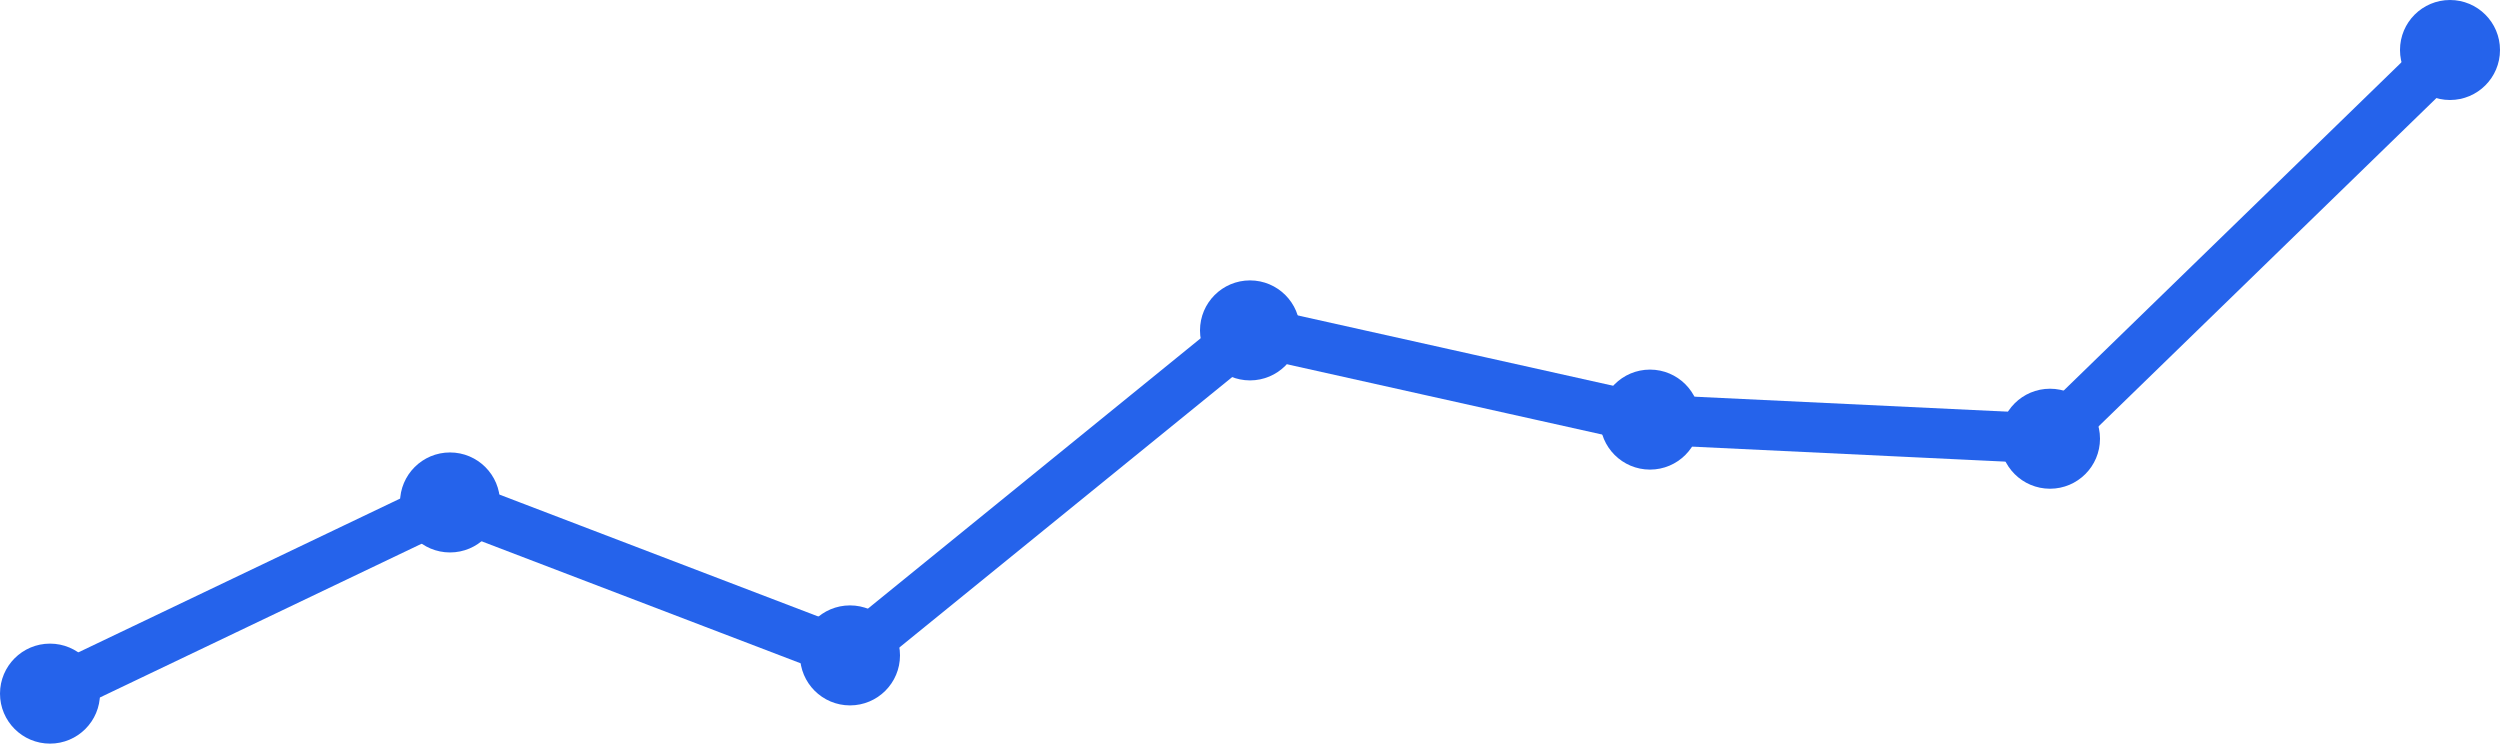
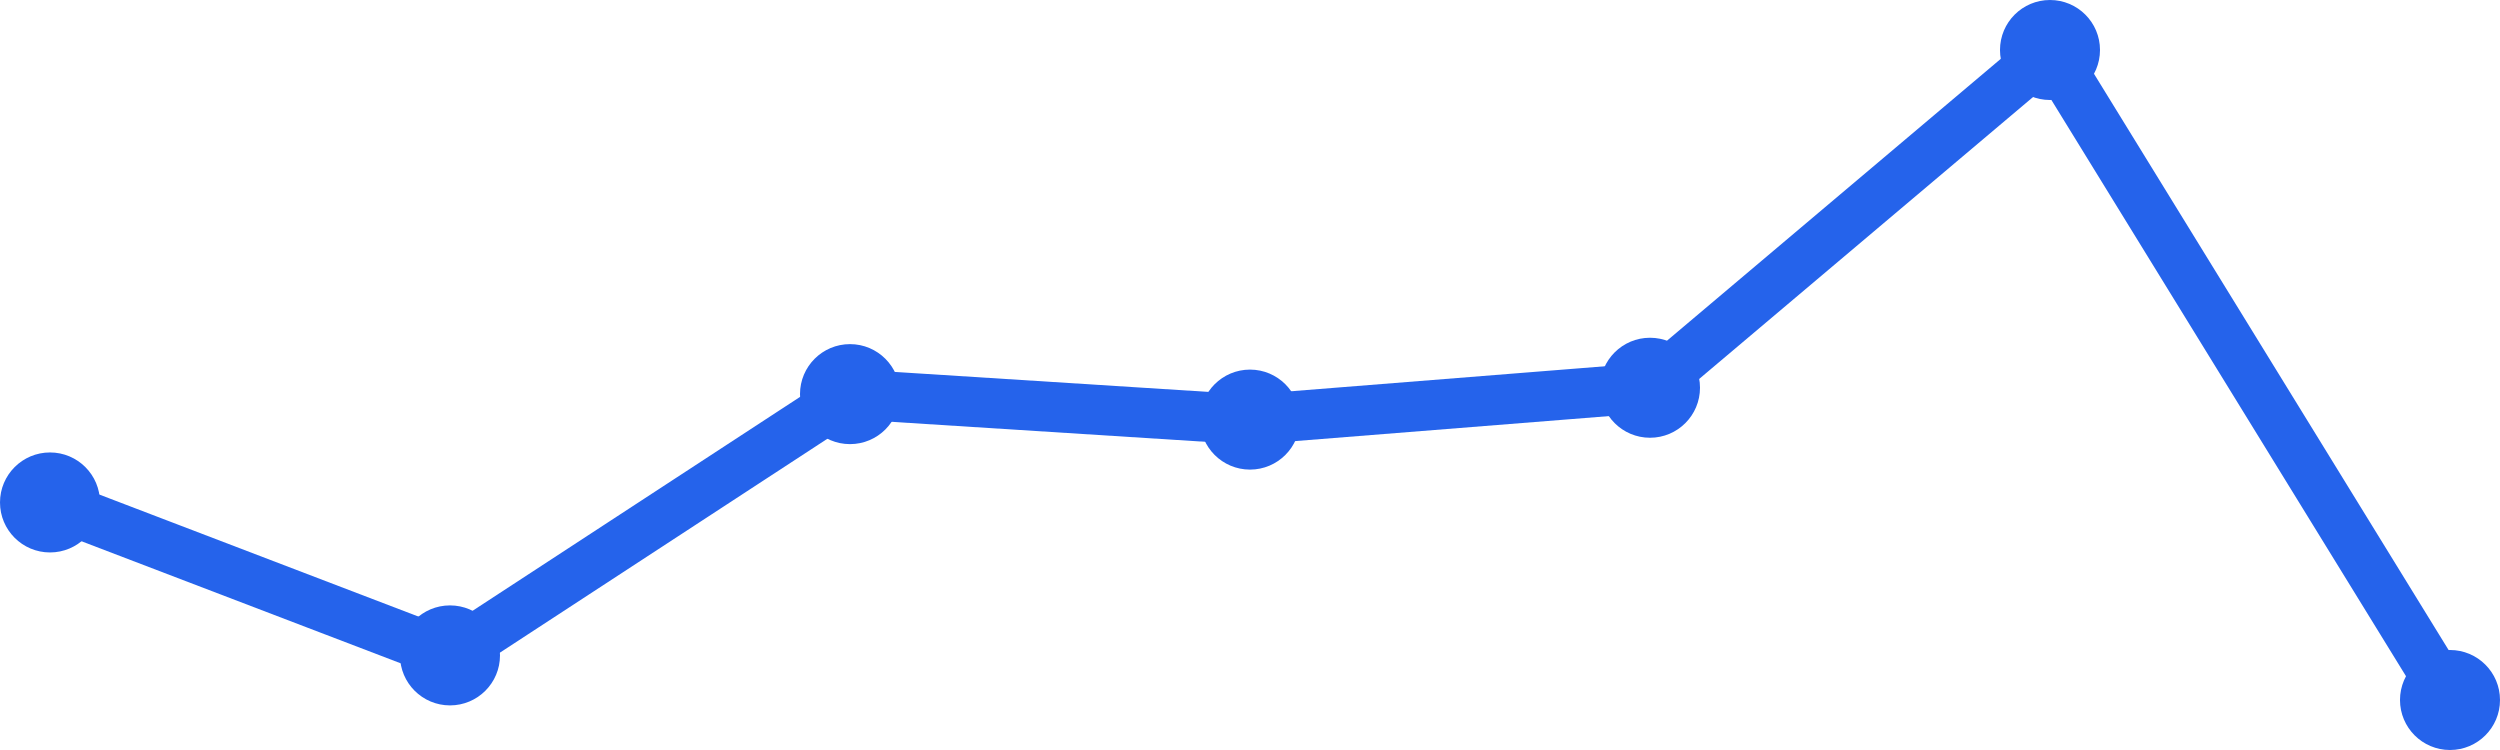
<svg xmlns="http://www.w3.org/2000/svg" width="100" height="30" viewBox="0 0 100 30">
-   <path d="M 2,27.745 L 18,20.098 L 34,26.216 L 50,13.216 L 66,16.784 L 82,17.549 L 98,2" fill="none" stroke="#2563eb" stroke-width="2" stroke-linecap="round" stroke-linejoin="round" />
-   <circle cx="2" cy="27.745" r="2" fill="#2563eb" />
-   <circle cx="18" cy="20.098" r="2" fill="#2563eb" />
-   <circle cx="34" cy="26.216" r="2" fill="#2563eb" />
-   <circle cx="50" cy="13.216" r="2" fill="#2563eb" />
-   <circle cx="66" cy="16.784" r="2" fill="#2563eb" />
-   <circle cx="82" cy="17.549" r="2" fill="#2563eb" />
-   <circle cx="98" cy="2" r="2" fill="#2563eb" />
+   <path d="M 2,20.098 L 18,26.216 L 34,15.765 L 50,16.784 L 66,15.51 L 82,2 L 98,28" fill="none" stroke="#2563eb" stroke-width="2" stroke-linecap="round" stroke-linejoin="round" />
+   <circle cx="2" cy="20.098" r="2" fill="#2563eb" />
+   <circle cx="18" cy="26.216" r="2" fill="#2563eb" />
+   <circle cx="34" cy="15.765" r="2" fill="#2563eb" />
+   <circle cx="50" cy="16.784" r="2" fill="#2563eb" />
+   <circle cx="66" cy="15.51" r="2" fill="#2563eb" />
+   <circle cx="82" cy="2" r="2" fill="#2563eb" />
+   <circle cx="98" cy="28" r="2" fill="#2563eb" />
</svg>
